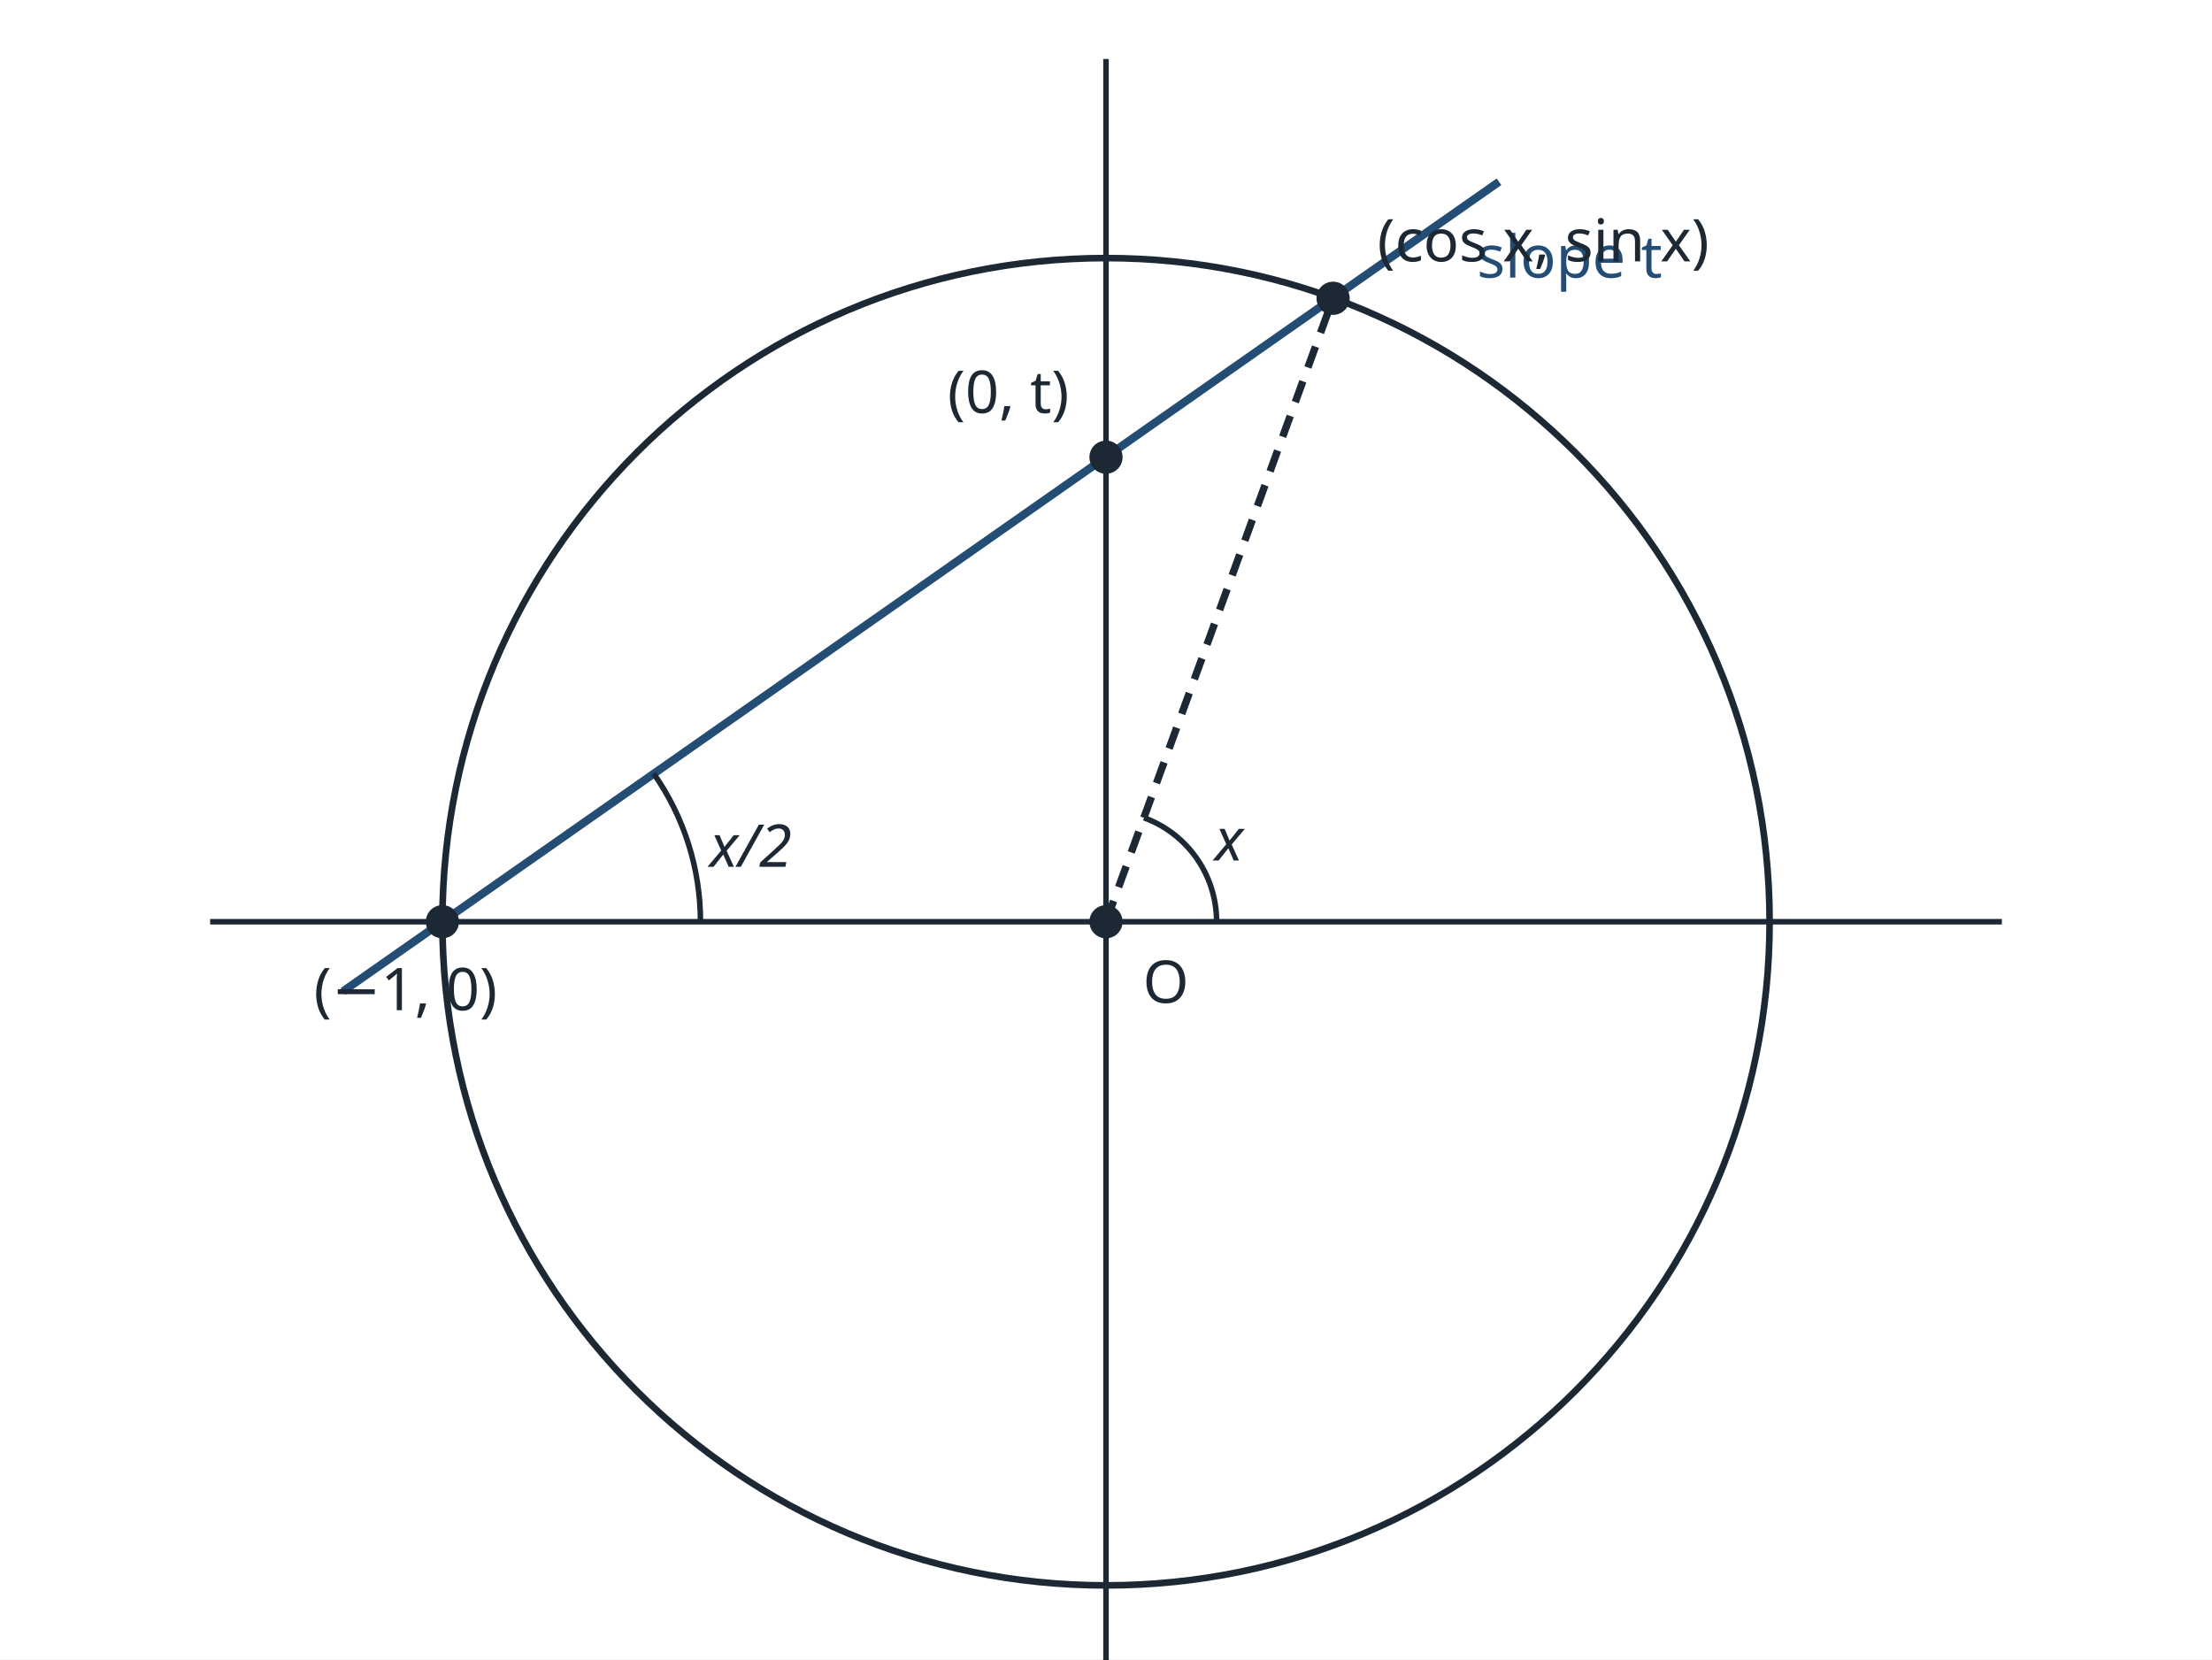
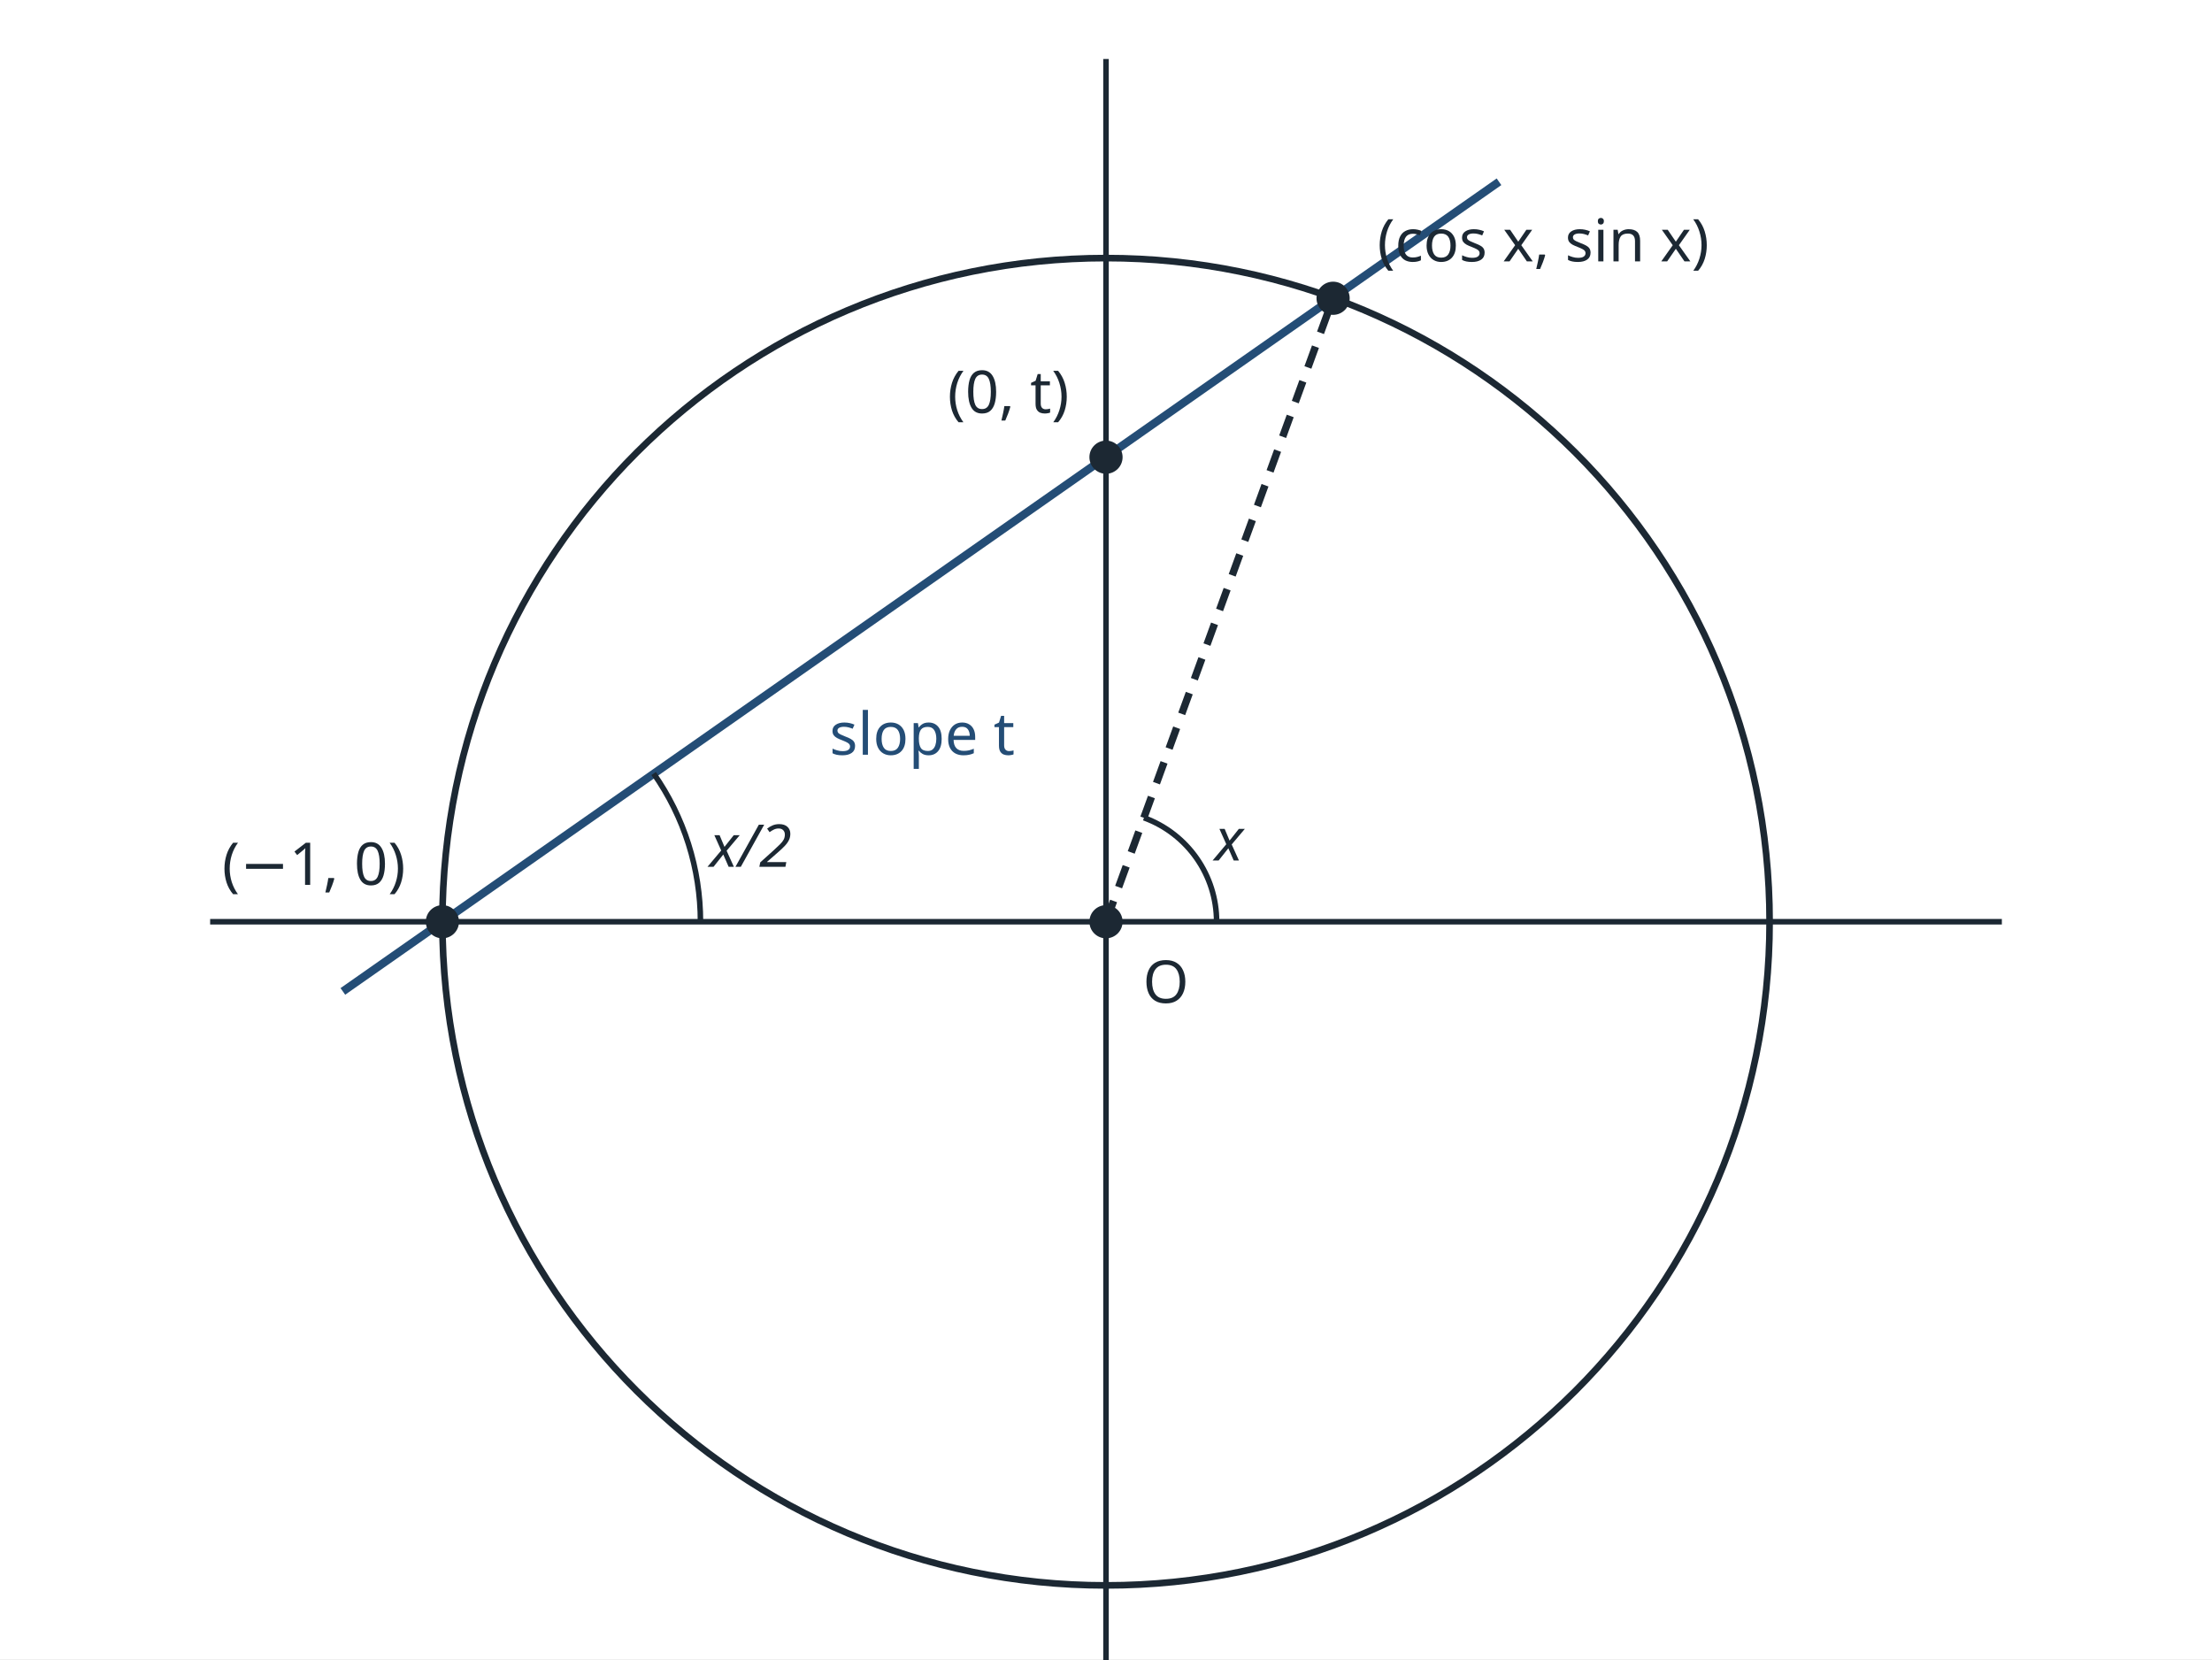
<svg xmlns="http://www.w3.org/2000/svg" viewBox="0 0 600 450" width="600" height="450" font-family="sans-serif" font-size="16" fill="#1c2833">
  <rect width="600" height="450" fill="#ffffff" />
  <circle cx="300.0" cy="250.0" r="180.0" fill="none" stroke="#1c2833" stroke-width="1.8" />
  <line x1="57.0" y1="250.0" x2="543.0" y2="250.0" stroke="#1c2833" stroke-width="1.5" />
  <line x1="300.0" y1="466.0" x2="300.0" y2="16.0" stroke="#1c2833" stroke-width="1.5" />
  <text x="539.0" y="242.0" font-size="16" text-anchor="end" fill="#1c2833" />
  <line x1="93.0" y1="268.9" x2="406.6" y2="49.3" stroke="#244d76" stroke-width="2.2" />
  <line x1="300.0" y1="250.0" x2="361.6" y2="80.9" stroke="#1c2833" stroke-width="2" stroke-dasharray="6 4" />
  <path d="M 330.0 250.0 A 30 30 0 0 0 310.3 221.8" fill="none" stroke="#1c2833" stroke-width="1.5" />
  <path d="M 190.0 250.0 A 70 70 0 0 0 177.3 209.8" fill="none" stroke="#1c2833" stroke-width="1.5" />
  <circle cx="120.0" cy="250.0" r="4.5" fill="#1c2833" />
  <circle cx="300.0" cy="124.0" r="4.5" fill="#1c2833" />
  <circle cx="361.6" cy="80.9" r="4.5" fill="#1c2833" />
  <circle cx="300.0" cy="250.0" r="4.5" fill="#1c2833" />
  <text x="310.0" y="272.0" font-size="16" text-anchor="start" fill="#1c2833">O</text>
-   <text x="400.6" y="75.3" font-size="16" text-anchor="start" fill="#244d76">slope t</text>
-   <text x="110.0" y="274.0" font-size="16" text-anchor="middle" fill="#1c2833">(−1, 0)</text>
+   <text x="225.0" y="204.7" font-size="16" text-anchor="start" fill="#244d76">slope t</text>
+   <text x="110.0" y="240.0" font-size="16" text-anchor="end" fill="#1c2833">(−1, 0)</text>
  <text x="290.0" y="112.0" font-size="16" text-anchor="end" fill="#1c2833">(0, t)</text>
  <text x="373.6" y="70.9" font-size="16" text-anchor="start" fill="#1c2833">(cos x, sin x)</text>
  <text x="329.5" y="233.4" font-size="16" text-anchor="start" font-style="italic" fill="#1c2833">x</text>
  <text x="192.5" y="235.1" font-size="16" text-anchor="start" font-style="italic" fill="#1c2833">x/2</text>
</svg>
